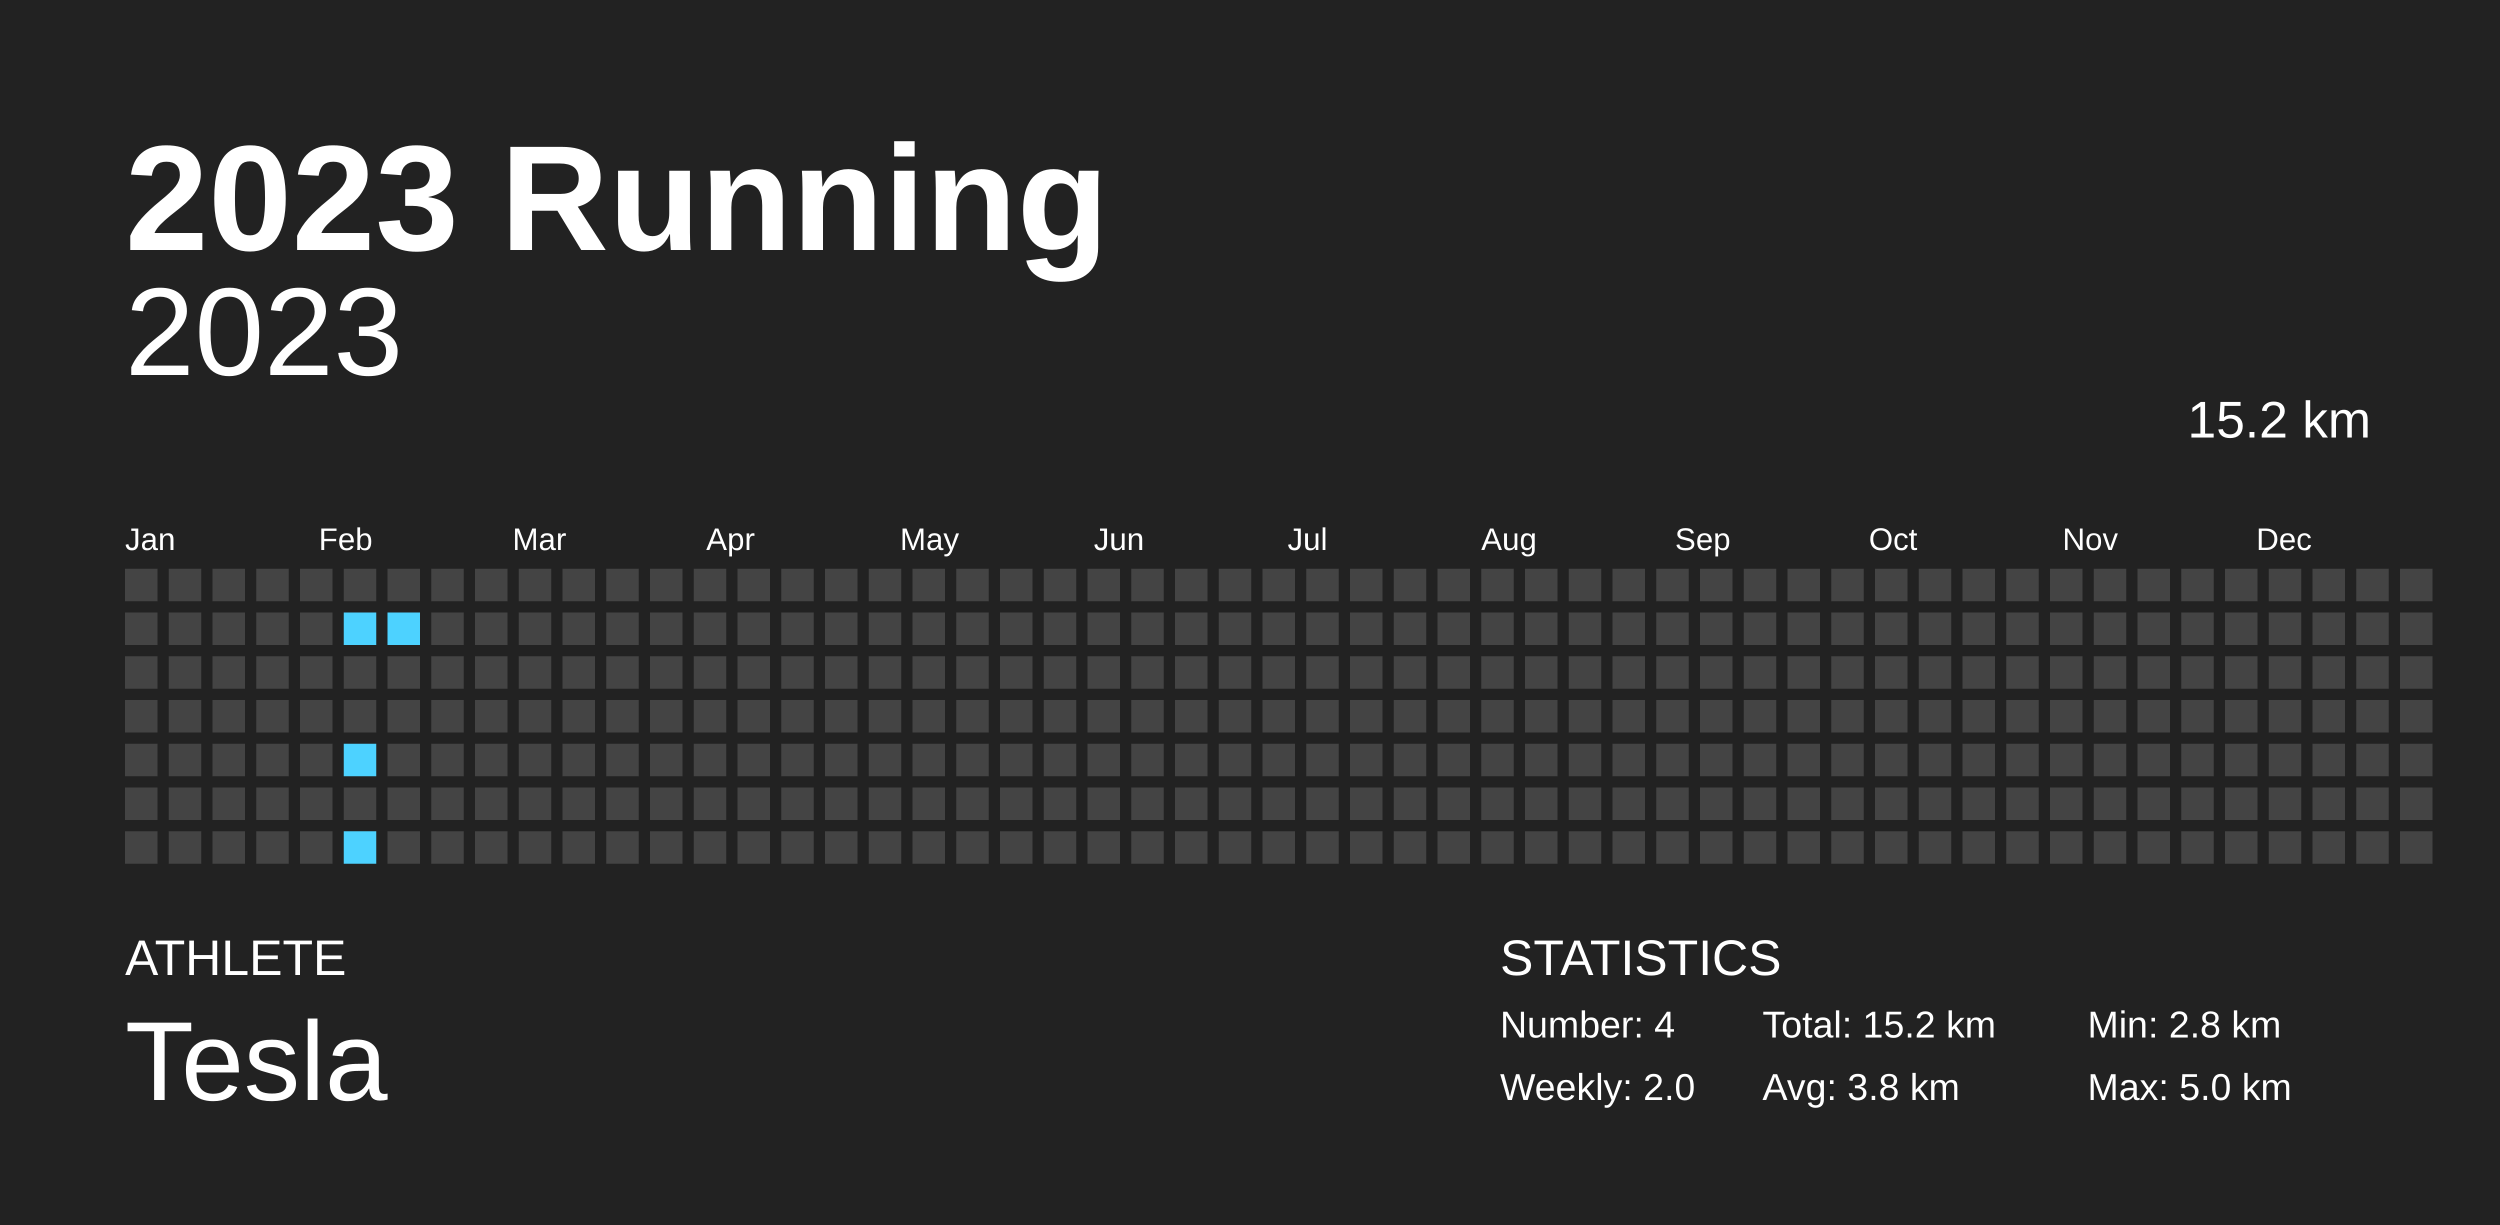
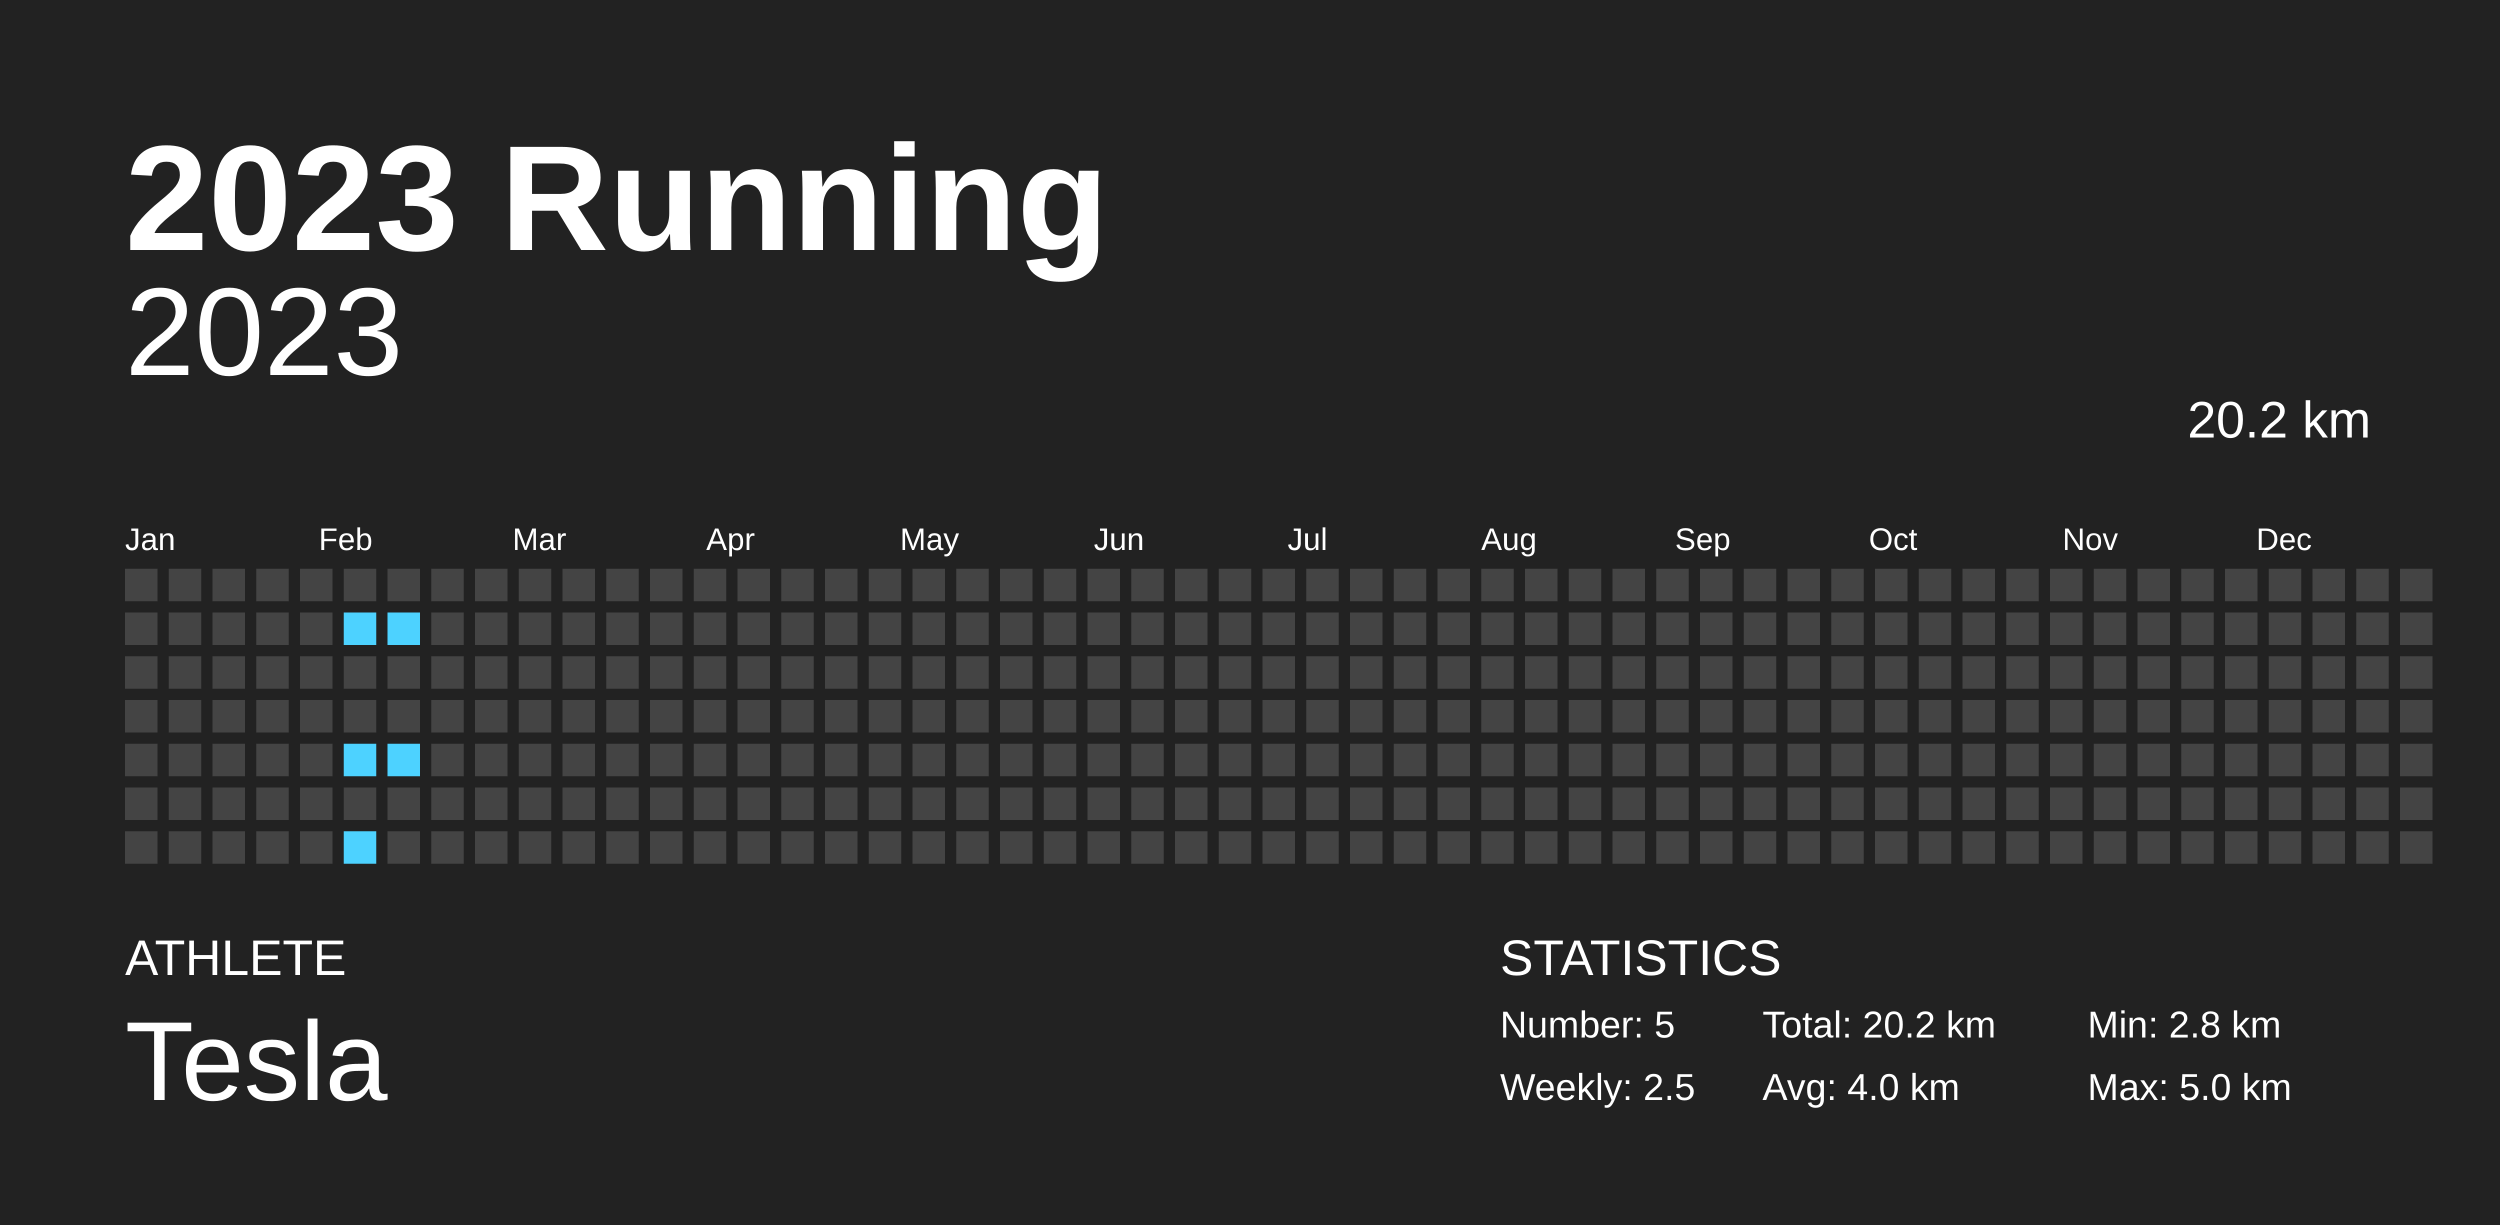
<svg xmlns="http://www.w3.org/2000/svg" baseProfile="full" height="98mm" version="1.1" viewBox="0,0,200,98" width="200mm">
  <defs />
  <rect fill="#222222" height="98" width="200" x="0" y="0" />
  <text fill="#FFFFFF" style="font-size:12px; font-family:Arial; font-weight:bold;" x="10" y="20">2023 Running</text>
  <text fill="#FFFFFF" style="font-size:4px; font-family:Arial" x="10" y="78">ATHLETE</text>
  <text fill="#FFFFFF" style="font-size:9px; font-family:Arial" x="10" y="88">Tesla</text>
  <text fill="#FFFFFF" style="font-size:4px; font-family:Arial" x="120" y="78">STATISTICS</text>
-   <text fill="#FFFFFF" style="font-size:3px; font-family:Arial" x="120" y="83">Number: 4</text>
-   <text fill="#FFFFFF" style="font-size:3px; font-family:Arial" x="120" y="88">Weekly: 2.0</text>
-   <text fill="#FFFFFF" style="font-size:3px; font-family:Arial" x="141" y="83">Total: 15.2 km</text>
-   <text fill="#FFFFFF" style="font-size:3px; font-family:Arial" x="141" y="88">Avg: 3.8 km</text>
+   <text fill="#FFFFFF" style="font-size:3px; font-family:Arial" x="120" y="83">Number: 5</text>
+   <text fill="#FFFFFF" style="font-size:3px; font-family:Arial" x="120" y="88">Weekly: 2.5</text>
+   <text fill="#FFFFFF" style="font-size:3px; font-family:Arial" x="141" y="83">Total: 20.2 km</text>
+   <text fill="#FFFFFF" style="font-size:3px; font-family:Arial" x="141" y="88">Avg: 4.0 km</text>
  <text fill="#FFFFFF" style="font-size:3px; font-family:Arial" x="167" y="83">Min: 2.8 km</text>
  <text fill="#FFFFFF" style="font-size:3px; font-family:Arial" x="167" y="88">Max: 5.0 km</text>
  <text alignment-baseline="hanging" fill="#FFFFFF" style="font-size:10.0px; font-family:Arial;" x="10" y="30">2023</text>
-   <text alignment-baseline="hanging" fill="#FFFFFF" style="font-size:4.125px; font-family:Arial;" x="175" y="35">15.2 km</text>
+   <text alignment-baseline="hanging" fill="#FFFFFF" style="font-size:4.125px; font-family:Arial;" x="175" y="35">20.2 km</text>
  <text fill="#FFFFFF" style="font-size:2.5px; font-family:Arial" x="10.0" y="44">Jan</text>
  <text fill="#FFFFFF" style="font-size:2.5px; font-family:Arial" x="25.5" y="44">Feb</text>
  <text fill="#FFFFFF" style="font-size:2.5px; font-family:Arial" x="41.0" y="44">Mar</text>
  <text fill="#FFFFFF" style="font-size:2.5px; font-family:Arial" x="56.5" y="44">Apr</text>
  <text fill="#FFFFFF" style="font-size:2.5px; font-family:Arial" x="72.0" y="44">May</text>
  <text fill="#FFFFFF" style="font-size:2.5px; font-family:Arial" x="87.5" y="44">Jun</text>
  <text fill="#FFFFFF" style="font-size:2.5px; font-family:Arial" x="103.0" y="44">Jul</text>
  <text fill="#FFFFFF" style="font-size:2.5px; font-family:Arial" x="118.5" y="44">Aug</text>
  <text fill="#FFFFFF" style="font-size:2.5px; font-family:Arial" x="134.0" y="44">Sep</text>
  <text fill="#FFFFFF" style="font-size:2.5px; font-family:Arial" x="149.5" y="44">Oct</text>
  <text fill="#FFFFFF" style="font-size:2.5px; font-family:Arial" x="165.0" y="44">Nov</text>
  <text fill="#FFFFFF" style="font-size:2.5px; font-family:Arial" x="180.5" y="44">Dec</text>
  <rect fill="#444444" height="2.6" width="2.6" x="10.0" y="45.5" />
  <rect fill="#444444" height="2.6" width="2.6" x="10.0" y="49.0" />
  <rect fill="#444444" height="2.6" width="2.6" x="10.0" y="52.5" />
  <rect fill="#444444" height="2.6" width="2.6" x="10.0" y="56.0" />
  <rect fill="#444444" height="2.6" width="2.6" x="10.0" y="59.5" />
  <rect fill="#444444" height="2.6" width="2.6" x="10.0" y="63.0" />
  <rect fill="#444444" height="2.6" width="2.6" x="10.0" y="66.5" />
  <rect fill="#444444" height="2.6" width="2.6" x="13.5" y="45.5" />
  <rect fill="#444444" height="2.6" width="2.6" x="13.5" y="49.0" />
  <rect fill="#444444" height="2.6" width="2.6" x="13.5" y="52.5" />
  <rect fill="#444444" height="2.6" width="2.6" x="13.5" y="56.0" />
  <rect fill="#444444" height="2.6" width="2.6" x="13.5" y="59.5" />
  <rect fill="#444444" height="2.6" width="2.6" x="13.5" y="63.0" />
  <rect fill="#444444" height="2.6" width="2.6" x="13.5" y="66.5" />
  <rect fill="#444444" height="2.6" width="2.6" x="17.0" y="45.5" />
  <rect fill="#444444" height="2.6" width="2.6" x="17.0" y="49.0" />
  <rect fill="#444444" height="2.6" width="2.6" x="17.0" y="52.5" />
  <rect fill="#444444" height="2.6" width="2.6" x="17.0" y="56.0" />
  <rect fill="#444444" height="2.6" width="2.6" x="17.0" y="59.5" />
  <rect fill="#444444" height="2.6" width="2.6" x="17.0" y="63.0" />
  <rect fill="#444444" height="2.6" width="2.6" x="17.0" y="66.5" />
  <rect fill="#444444" height="2.6" width="2.6" x="20.5" y="45.5" />
  <rect fill="#444444" height="2.6" width="2.6" x="20.5" y="49.0" />
  <rect fill="#444444" height="2.6" width="2.6" x="20.5" y="52.5" />
  <rect fill="#444444" height="2.6" width="2.6" x="20.5" y="56.0" />
  <rect fill="#444444" height="2.6" width="2.6" x="20.5" y="59.5" />
  <rect fill="#444444" height="2.6" width="2.6" x="20.5" y="63.0" />
  <rect fill="#444444" height="2.6" width="2.6" x="20.5" y="66.5" />
  <rect fill="#444444" height="2.6" width="2.6" x="24.0" y="45.5" />
  <rect fill="#444444" height="2.6" width="2.6" x="24.0" y="49.0" />
  <rect fill="#444444" height="2.6" width="2.6" x="24.0" y="52.5" />
  <rect fill="#444444" height="2.6" width="2.6" x="24.0" y="56.0" />
  <rect fill="#444444" height="2.6" width="2.6" x="24.0" y="59.5" />
  <rect fill="#444444" height="2.6" width="2.6" x="24.0" y="63.0" />
  <rect fill="#444444" height="2.6" width="2.6" x="24.0" y="66.5" />
  <rect fill="#444444" height="2.6" width="2.6" x="27.5" y="45.5" />
  <rect fill="#4dd2ff" height="2.6" width="2.6" x="27.5" y="49.0" />
  <rect fill="#444444" height="2.6" width="2.6" x="27.5" y="52.5" />
  <rect fill="#444444" height="2.6" width="2.6" x="27.5" y="56.0" />
  <rect fill="#4dd2ff" height="2.6" width="2.6" x="27.5" y="59.5" />
  <rect fill="#444444" height="2.6" width="2.6" x="27.5" y="63.0" />
  <rect fill="#4dd2ff" height="2.6" width="2.6" x="27.5" y="66.5" />
  <rect fill="#444444" height="2.6" width="2.6" x="31.0" y="45.5" />
  <rect fill="#4dd2ff" height="2.6" width="2.6" x="31.0" y="49.0" />
  <rect fill="#444444" height="2.6" width="2.6" x="31.0" y="52.5" />
  <rect fill="#444444" height="2.6" width="2.6" x="31.0" y="56.0" />
-   <rect fill="#444444" height="2.6" width="2.6" x="31.0" y="59.5" />
+   <rect fill="#4dd2ff" height="2.6" width="2.6" x="31.0" y="59.5" />
  <rect fill="#444444" height="2.6" width="2.6" x="31.0" y="63.0" />
  <rect fill="#444444" height="2.6" width="2.6" x="31.0" y="66.5" />
  <rect fill="#444444" height="2.6" width="2.6" x="34.5" y="45.5" />
  <rect fill="#444444" height="2.6" width="2.6" x="34.5" y="49.0" />
  <rect fill="#444444" height="2.6" width="2.6" x="34.5" y="52.5" />
  <rect fill="#444444" height="2.6" width="2.6" x="34.5" y="56.0" />
  <rect fill="#444444" height="2.6" width="2.6" x="34.5" y="59.5" />
  <rect fill="#444444" height="2.6" width="2.6" x="34.5" y="63.0" />
  <rect fill="#444444" height="2.6" width="2.6" x="34.5" y="66.5" />
  <rect fill="#444444" height="2.6" width="2.6" x="38.0" y="45.5" />
  <rect fill="#444444" height="2.6" width="2.6" x="38.0" y="49.0" />
  <rect fill="#444444" height="2.6" width="2.6" x="38.0" y="52.5" />
  <rect fill="#444444" height="2.6" width="2.6" x="38.0" y="56.0" />
  <rect fill="#444444" height="2.6" width="2.6" x="38.0" y="59.5" />
  <rect fill="#444444" height="2.6" width="2.6" x="38.0" y="63.0" />
  <rect fill="#444444" height="2.6" width="2.6" x="38.0" y="66.5" />
  <rect fill="#444444" height="2.6" width="2.6" x="41.5" y="45.5" />
  <rect fill="#444444" height="2.6" width="2.6" x="41.5" y="49.0" />
  <rect fill="#444444" height="2.6" width="2.6" x="41.5" y="52.5" />
  <rect fill="#444444" height="2.6" width="2.6" x="41.5" y="56.0" />
  <rect fill="#444444" height="2.6" width="2.6" x="41.5" y="59.5" />
  <rect fill="#444444" height="2.6" width="2.6" x="41.5" y="63.0" />
  <rect fill="#444444" height="2.6" width="2.6" x="41.5" y="66.5" />
  <rect fill="#444444" height="2.6" width="2.6" x="45.0" y="45.5" />
  <rect fill="#444444" height="2.6" width="2.6" x="45.0" y="49.0" />
  <rect fill="#444444" height="2.6" width="2.6" x="45.0" y="52.5" />
  <rect fill="#444444" height="2.6" width="2.6" x="45.0" y="56.0" />
  <rect fill="#444444" height="2.6" width="2.6" x="45.0" y="59.5" />
  <rect fill="#444444" height="2.6" width="2.6" x="45.0" y="63.0" />
  <rect fill="#444444" height="2.6" width="2.6" x="45.0" y="66.5" />
  <rect fill="#444444" height="2.6" width="2.6" x="48.5" y="45.5" />
  <rect fill="#444444" height="2.6" width="2.6" x="48.5" y="49.0" />
  <rect fill="#444444" height="2.6" width="2.6" x="48.5" y="52.5" />
  <rect fill="#444444" height="2.6" width="2.6" x="48.5" y="56.0" />
  <rect fill="#444444" height="2.6" width="2.6" x="48.5" y="59.5" />
  <rect fill="#444444" height="2.6" width="2.6" x="48.5" y="63.0" />
  <rect fill="#444444" height="2.6" width="2.6" x="48.5" y="66.5" />
  <rect fill="#444444" height="2.6" width="2.6" x="52.0" y="45.5" />
  <rect fill="#444444" height="2.6" width="2.6" x="52.0" y="49.0" />
  <rect fill="#444444" height="2.6" width="2.6" x="52.0" y="52.5" />
  <rect fill="#444444" height="2.6" width="2.6" x="52.0" y="56.0" />
  <rect fill="#444444" height="2.6" width="2.6" x="52.0" y="59.5" />
  <rect fill="#444444" height="2.6" width="2.6" x="52.0" y="63.0" />
  <rect fill="#444444" height="2.6" width="2.6" x="52.0" y="66.5" />
  <rect fill="#444444" height="2.6" width="2.6" x="55.5" y="45.5" />
  <rect fill="#444444" height="2.6" width="2.6" x="55.5" y="49.0" />
  <rect fill="#444444" height="2.6" width="2.6" x="55.5" y="52.5" />
  <rect fill="#444444" height="2.6" width="2.6" x="55.5" y="56.0" />
  <rect fill="#444444" height="2.6" width="2.6" x="55.5" y="59.5" />
  <rect fill="#444444" height="2.6" width="2.6" x="55.5" y="63.0" />
  <rect fill="#444444" height="2.6" width="2.6" x="55.5" y="66.5" />
  <rect fill="#444444" height="2.6" width="2.6" x="59.0" y="45.5" />
  <rect fill="#444444" height="2.6" width="2.6" x="59.0" y="49.0" />
  <rect fill="#444444" height="2.6" width="2.6" x="59.0" y="52.5" />
  <rect fill="#444444" height="2.6" width="2.6" x="59.0" y="56.0" />
  <rect fill="#444444" height="2.6" width="2.6" x="59.0" y="59.5" />
  <rect fill="#444444" height="2.6" width="2.6" x="59.0" y="63.0" />
  <rect fill="#444444" height="2.6" width="2.6" x="59.0" y="66.5" />
  <rect fill="#444444" height="2.6" width="2.6" x="62.5" y="45.5" />
  <rect fill="#444444" height="2.6" width="2.6" x="62.5" y="49.0" />
  <rect fill="#444444" height="2.6" width="2.6" x="62.5" y="52.5" />
  <rect fill="#444444" height="2.6" width="2.6" x="62.5" y="56.0" />
  <rect fill="#444444" height="2.6" width="2.6" x="62.5" y="59.5" />
  <rect fill="#444444" height="2.6" width="2.6" x="62.5" y="63.0" />
  <rect fill="#444444" height="2.6" width="2.6" x="62.5" y="66.5" />
  <rect fill="#444444" height="2.6" width="2.6" x="66.0" y="45.5" />
  <rect fill="#444444" height="2.6" width="2.6" x="66.0" y="49.0" />
  <rect fill="#444444" height="2.6" width="2.6" x="66.0" y="52.5" />
  <rect fill="#444444" height="2.6" width="2.6" x="66.0" y="56.0" />
  <rect fill="#444444" height="2.6" width="2.6" x="66.0" y="59.5" />
  <rect fill="#444444" height="2.6" width="2.6" x="66.0" y="63.0" />
  <rect fill="#444444" height="2.6" width="2.6" x="66.0" y="66.5" />
  <rect fill="#444444" height="2.6" width="2.6" x="69.5" y="45.5" />
  <rect fill="#444444" height="2.6" width="2.6" x="69.5" y="49.0" />
  <rect fill="#444444" height="2.6" width="2.6" x="69.5" y="52.5" />
  <rect fill="#444444" height="2.6" width="2.6" x="69.5" y="56.0" />
  <rect fill="#444444" height="2.6" width="2.6" x="69.5" y="59.5" />
  <rect fill="#444444" height="2.6" width="2.6" x="69.5" y="63.0" />
  <rect fill="#444444" height="2.6" width="2.6" x="69.5" y="66.5" />
  <rect fill="#444444" height="2.6" width="2.6" x="73.0" y="45.5" />
  <rect fill="#444444" height="2.6" width="2.6" x="73.0" y="49.0" />
  <rect fill="#444444" height="2.6" width="2.6" x="73.0" y="52.5" />
  <rect fill="#444444" height="2.6" width="2.6" x="73.0" y="56.0" />
  <rect fill="#444444" height="2.6" width="2.6" x="73.0" y="59.5" />
  <rect fill="#444444" height="2.6" width="2.6" x="73.0" y="63.0" />
  <rect fill="#444444" height="2.6" width="2.6" x="73.0" y="66.5" />
  <rect fill="#444444" height="2.6" width="2.6" x="76.5" y="45.5" />
  <rect fill="#444444" height="2.6" width="2.6" x="76.5" y="49.0" />
  <rect fill="#444444" height="2.6" width="2.6" x="76.5" y="52.5" />
  <rect fill="#444444" height="2.6" width="2.6" x="76.5" y="56.0" />
  <rect fill="#444444" height="2.6" width="2.6" x="76.5" y="59.5" />
  <rect fill="#444444" height="2.6" width="2.6" x="76.5" y="63.0" />
  <rect fill="#444444" height="2.6" width="2.6" x="76.5" y="66.5" />
  <rect fill="#444444" height="2.6" width="2.6" x="80.0" y="45.5" />
  <rect fill="#444444" height="2.6" width="2.6" x="80.0" y="49.0" />
  <rect fill="#444444" height="2.6" width="2.6" x="80.0" y="52.5" />
  <rect fill="#444444" height="2.6" width="2.6" x="80.0" y="56.0" />
  <rect fill="#444444" height="2.6" width="2.6" x="80.0" y="59.5" />
  <rect fill="#444444" height="2.6" width="2.6" x="80.0" y="63.0" />
  <rect fill="#444444" height="2.6" width="2.6" x="80.0" y="66.5" />
  <rect fill="#444444" height="2.6" width="2.6" x="83.5" y="45.5" />
  <rect fill="#444444" height="2.6" width="2.6" x="83.5" y="49.0" />
  <rect fill="#444444" height="2.6" width="2.6" x="83.5" y="52.5" />
  <rect fill="#444444" height="2.6" width="2.6" x="83.5" y="56.0" />
  <rect fill="#444444" height="2.6" width="2.6" x="83.5" y="59.5" />
  <rect fill="#444444" height="2.6" width="2.6" x="83.5" y="63.0" />
  <rect fill="#444444" height="2.6" width="2.6" x="83.5" y="66.5" />
  <rect fill="#444444" height="2.6" width="2.6" x="87.0" y="45.5" />
  <rect fill="#444444" height="2.6" width="2.6" x="87.0" y="49.0" />
  <rect fill="#444444" height="2.6" width="2.6" x="87.0" y="52.5" />
  <rect fill="#444444" height="2.6" width="2.6" x="87.0" y="56.0" />
  <rect fill="#444444" height="2.6" width="2.6" x="87.0" y="59.5" />
  <rect fill="#444444" height="2.6" width="2.6" x="87.0" y="63.0" />
  <rect fill="#444444" height="2.6" width="2.6" x="87.0" y="66.5" />
  <rect fill="#444444" height="2.6" width="2.6" x="90.5" y="45.5" />
  <rect fill="#444444" height="2.6" width="2.6" x="90.5" y="49.0" />
  <rect fill="#444444" height="2.6" width="2.6" x="90.5" y="52.5" />
  <rect fill="#444444" height="2.6" width="2.6" x="90.5" y="56.0" />
  <rect fill="#444444" height="2.6" width="2.6" x="90.5" y="59.5" />
  <rect fill="#444444" height="2.6" width="2.6" x="90.5" y="63.0" />
  <rect fill="#444444" height="2.6" width="2.6" x="90.5" y="66.5" />
  <rect fill="#444444" height="2.6" width="2.6" x="94.0" y="45.5" />
  <rect fill="#444444" height="2.6" width="2.6" x="94.0" y="49.0" />
  <rect fill="#444444" height="2.6" width="2.6" x="94.0" y="52.5" />
  <rect fill="#444444" height="2.6" width="2.6" x="94.0" y="56.0" />
  <rect fill="#444444" height="2.6" width="2.6" x="94.0" y="59.5" />
  <rect fill="#444444" height="2.6" width="2.6" x="94.0" y="63.0" />
  <rect fill="#444444" height="2.6" width="2.6" x="94.0" y="66.5" />
  <rect fill="#444444" height="2.6" width="2.6" x="97.5" y="45.5" />
  <rect fill="#444444" height="2.6" width="2.6" x="97.5" y="49.0" />
  <rect fill="#444444" height="2.6" width="2.6" x="97.5" y="52.5" />
  <rect fill="#444444" height="2.6" width="2.6" x="97.5" y="56.0" />
  <rect fill="#444444" height="2.6" width="2.6" x="97.5" y="59.5" />
  <rect fill="#444444" height="2.6" width="2.6" x="97.5" y="63.0" />
  <rect fill="#444444" height="2.6" width="2.6" x="97.5" y="66.5" />
  <rect fill="#444444" height="2.6" width="2.6" x="101.0" y="45.5" />
  <rect fill="#444444" height="2.6" width="2.6" x="101.0" y="49.0" />
  <rect fill="#444444" height="2.6" width="2.6" x="101.0" y="52.5" />
  <rect fill="#444444" height="2.6" width="2.6" x="101.0" y="56.0" />
  <rect fill="#444444" height="2.6" width="2.6" x="101.0" y="59.5" />
  <rect fill="#444444" height="2.6" width="2.6" x="101.0" y="63.0" />
  <rect fill="#444444" height="2.6" width="2.6" x="101.0" y="66.5" />
  <rect fill="#444444" height="2.6" width="2.6" x="104.5" y="45.5" />
  <rect fill="#444444" height="2.6" width="2.6" x="104.5" y="49.0" />
  <rect fill="#444444" height="2.6" width="2.6" x="104.5" y="52.5" />
  <rect fill="#444444" height="2.6" width="2.6" x="104.5" y="56.0" />
  <rect fill="#444444" height="2.6" width="2.6" x="104.5" y="59.5" />
  <rect fill="#444444" height="2.6" width="2.6" x="104.5" y="63.0" />
  <rect fill="#444444" height="2.6" width="2.6" x="104.5" y="66.5" />
  <rect fill="#444444" height="2.6" width="2.6" x="108.0" y="45.5" />
  <rect fill="#444444" height="2.6" width="2.6" x="108.0" y="49.0" />
  <rect fill="#444444" height="2.6" width="2.6" x="108.0" y="52.5" />
  <rect fill="#444444" height="2.6" width="2.6" x="108.0" y="56.0" />
  <rect fill="#444444" height="2.6" width="2.6" x="108.0" y="59.5" />
  <rect fill="#444444" height="2.6" width="2.6" x="108.0" y="63.0" />
  <rect fill="#444444" height="2.6" width="2.6" x="108.0" y="66.5" />
  <rect fill="#444444" height="2.6" width="2.6" x="111.5" y="45.5" />
  <rect fill="#444444" height="2.6" width="2.6" x="111.5" y="49.0" />
  <rect fill="#444444" height="2.6" width="2.6" x="111.5" y="52.5" />
  <rect fill="#444444" height="2.6" width="2.6" x="111.5" y="56.0" />
  <rect fill="#444444" height="2.6" width="2.6" x="111.5" y="59.5" />
  <rect fill="#444444" height="2.6" width="2.6" x="111.5" y="63.0" />
  <rect fill="#444444" height="2.6" width="2.6" x="111.5" y="66.5" />
  <rect fill="#444444" height="2.6" width="2.6" x="115.0" y="45.5" />
  <rect fill="#444444" height="2.6" width="2.6" x="115.0" y="49.0" />
  <rect fill="#444444" height="2.6" width="2.6" x="115.0" y="52.5" />
  <rect fill="#444444" height="2.6" width="2.6" x="115.0" y="56.0" />
  <rect fill="#444444" height="2.6" width="2.6" x="115.0" y="59.5" />
  <rect fill="#444444" height="2.6" width="2.6" x="115.0" y="63.0" />
  <rect fill="#444444" height="2.6" width="2.6" x="115.0" y="66.5" />
  <rect fill="#444444" height="2.6" width="2.6" x="118.5" y="45.5" />
  <rect fill="#444444" height="2.6" width="2.6" x="118.5" y="49.0" />
  <rect fill="#444444" height="2.6" width="2.6" x="118.5" y="52.5" />
  <rect fill="#444444" height="2.6" width="2.6" x="118.5" y="56.0" />
  <rect fill="#444444" height="2.6" width="2.6" x="118.5" y="59.5" />
  <rect fill="#444444" height="2.6" width="2.6" x="118.5" y="63.0" />
  <rect fill="#444444" height="2.6" width="2.6" x="118.5" y="66.5" />
  <rect fill="#444444" height="2.6" width="2.6" x="122.0" y="45.5" />
  <rect fill="#444444" height="2.6" width="2.6" x="122.0" y="49.0" />
  <rect fill="#444444" height="2.6" width="2.6" x="122.0" y="52.5" />
  <rect fill="#444444" height="2.6" width="2.6" x="122.0" y="56.0" />
  <rect fill="#444444" height="2.6" width="2.6" x="122.0" y="59.5" />
  <rect fill="#444444" height="2.6" width="2.6" x="122.0" y="63.0" />
  <rect fill="#444444" height="2.6" width="2.6" x="122.0" y="66.5" />
  <rect fill="#444444" height="2.6" width="2.6" x="125.5" y="45.5" />
  <rect fill="#444444" height="2.6" width="2.6" x="125.5" y="49.0" />
  <rect fill="#444444" height="2.6" width="2.6" x="125.5" y="52.5" />
  <rect fill="#444444" height="2.6" width="2.6" x="125.5" y="56.0" />
  <rect fill="#444444" height="2.6" width="2.6" x="125.5" y="59.5" />
  <rect fill="#444444" height="2.6" width="2.6" x="125.5" y="63.0" />
  <rect fill="#444444" height="2.6" width="2.6" x="125.5" y="66.5" />
  <rect fill="#444444" height="2.6" width="2.6" x="129.0" y="45.5" />
  <rect fill="#444444" height="2.6" width="2.6" x="129.0" y="49.0" />
  <rect fill="#444444" height="2.6" width="2.6" x="129.0" y="52.5" />
  <rect fill="#444444" height="2.6" width="2.6" x="129.0" y="56.0" />
  <rect fill="#444444" height="2.6" width="2.6" x="129.0" y="59.5" />
  <rect fill="#444444" height="2.6" width="2.6" x="129.0" y="63.0" />
  <rect fill="#444444" height="2.6" width="2.6" x="129.0" y="66.5" />
  <rect fill="#444444" height="2.6" width="2.6" x="132.5" y="45.5" />
  <rect fill="#444444" height="2.6" width="2.6" x="132.5" y="49.0" />
  <rect fill="#444444" height="2.6" width="2.6" x="132.5" y="52.5" />
  <rect fill="#444444" height="2.6" width="2.6" x="132.5" y="56.0" />
  <rect fill="#444444" height="2.6" width="2.6" x="132.5" y="59.5" />
  <rect fill="#444444" height="2.6" width="2.6" x="132.5" y="63.0" />
  <rect fill="#444444" height="2.6" width="2.6" x="132.5" y="66.5" />
  <rect fill="#444444" height="2.6" width="2.6" x="136.0" y="45.5" />
  <rect fill="#444444" height="2.6" width="2.6" x="136.0" y="49.0" />
  <rect fill="#444444" height="2.6" width="2.6" x="136.0" y="52.5" />
  <rect fill="#444444" height="2.6" width="2.6" x="136.0" y="56.0" />
  <rect fill="#444444" height="2.6" width="2.6" x="136.0" y="59.5" />
  <rect fill="#444444" height="2.6" width="2.6" x="136.0" y="63.0" />
  <rect fill="#444444" height="2.6" width="2.6" x="136.0" y="66.5" />
  <rect fill="#444444" height="2.6" width="2.6" x="139.5" y="45.5" />
  <rect fill="#444444" height="2.6" width="2.6" x="139.5" y="49.0" />
  <rect fill="#444444" height="2.6" width="2.6" x="139.5" y="52.5" />
  <rect fill="#444444" height="2.6" width="2.6" x="139.5" y="56.0" />
  <rect fill="#444444" height="2.6" width="2.6" x="139.5" y="59.5" />
  <rect fill="#444444" height="2.6" width="2.6" x="139.5" y="63.0" />
  <rect fill="#444444" height="2.6" width="2.6" x="139.5" y="66.5" />
  <rect fill="#444444" height="2.6" width="2.6" x="143.0" y="45.5" />
  <rect fill="#444444" height="2.6" width="2.6" x="143.0" y="49.0" />
  <rect fill="#444444" height="2.6" width="2.6" x="143.0" y="52.5" />
  <rect fill="#444444" height="2.6" width="2.6" x="143.0" y="56.0" />
  <rect fill="#444444" height="2.6" width="2.6" x="143.0" y="59.5" />
  <rect fill="#444444" height="2.6" width="2.6" x="143.0" y="63.0" />
  <rect fill="#444444" height="2.6" width="2.6" x="143.0" y="66.5" />
  <rect fill="#444444" height="2.6" width="2.6" x="146.5" y="45.5" />
  <rect fill="#444444" height="2.6" width="2.6" x="146.5" y="49.0" />
  <rect fill="#444444" height="2.6" width="2.6" x="146.5" y="52.5" />
  <rect fill="#444444" height="2.6" width="2.6" x="146.5" y="56.0" />
  <rect fill="#444444" height="2.6" width="2.6" x="146.5" y="59.5" />
  <rect fill="#444444" height="2.6" width="2.6" x="146.5" y="63.0" />
  <rect fill="#444444" height="2.6" width="2.6" x="146.5" y="66.5" />
  <rect fill="#444444" height="2.6" width="2.6" x="150.0" y="45.5" />
  <rect fill="#444444" height="2.6" width="2.6" x="150.0" y="49.0" />
  <rect fill="#444444" height="2.6" width="2.6" x="150.0" y="52.5" />
  <rect fill="#444444" height="2.6" width="2.6" x="150.0" y="56.0" />
  <rect fill="#444444" height="2.6" width="2.6" x="150.0" y="59.5" />
  <rect fill="#444444" height="2.6" width="2.6" x="150.0" y="63.0" />
  <rect fill="#444444" height="2.6" width="2.6" x="150.0" y="66.5" />
  <rect fill="#444444" height="2.6" width="2.6" x="153.5" y="45.5" />
  <rect fill="#444444" height="2.6" width="2.6" x="153.5" y="49.0" />
  <rect fill="#444444" height="2.6" width="2.6" x="153.5" y="52.5" />
  <rect fill="#444444" height="2.6" width="2.6" x="153.5" y="56.0" />
  <rect fill="#444444" height="2.6" width="2.6" x="153.5" y="59.5" />
  <rect fill="#444444" height="2.6" width="2.6" x="153.5" y="63.0" />
  <rect fill="#444444" height="2.6" width="2.6" x="153.5" y="66.5" />
  <rect fill="#444444" height="2.6" width="2.6" x="157.0" y="45.5" />
  <rect fill="#444444" height="2.6" width="2.6" x="157.0" y="49.0" />
  <rect fill="#444444" height="2.6" width="2.6" x="157.0" y="52.5" />
  <rect fill="#444444" height="2.6" width="2.6" x="157.0" y="56.0" />
  <rect fill="#444444" height="2.6" width="2.6" x="157.0" y="59.5" />
  <rect fill="#444444" height="2.6" width="2.6" x="157.0" y="63.0" />
  <rect fill="#444444" height="2.6" width="2.6" x="157.0" y="66.5" />
  <rect fill="#444444" height="2.6" width="2.6" x="160.5" y="45.5" />
  <rect fill="#444444" height="2.6" width="2.6" x="160.5" y="49.0" />
  <rect fill="#444444" height="2.6" width="2.6" x="160.5" y="52.5" />
  <rect fill="#444444" height="2.6" width="2.6" x="160.5" y="56.0" />
  <rect fill="#444444" height="2.6" width="2.6" x="160.5" y="59.5" />
  <rect fill="#444444" height="2.6" width="2.6" x="160.5" y="63.0" />
  <rect fill="#444444" height="2.6" width="2.6" x="160.5" y="66.5" />
  <rect fill="#444444" height="2.6" width="2.6" x="164.0" y="45.5" />
  <rect fill="#444444" height="2.6" width="2.6" x="164.0" y="49.0" />
  <rect fill="#444444" height="2.6" width="2.6" x="164.0" y="52.5" />
  <rect fill="#444444" height="2.6" width="2.6" x="164.0" y="56.0" />
  <rect fill="#444444" height="2.6" width="2.6" x="164.0" y="59.5" />
  <rect fill="#444444" height="2.6" width="2.6" x="164.0" y="63.0" />
  <rect fill="#444444" height="2.6" width="2.6" x="164.0" y="66.5" />
  <rect fill="#444444" height="2.6" width="2.6" x="167.5" y="45.5" />
  <rect fill="#444444" height="2.6" width="2.6" x="167.5" y="49.0" />
  <rect fill="#444444" height="2.6" width="2.6" x="167.5" y="52.5" />
  <rect fill="#444444" height="2.6" width="2.6" x="167.5" y="56.0" />
  <rect fill="#444444" height="2.6" width="2.6" x="167.5" y="59.5" />
  <rect fill="#444444" height="2.6" width="2.6" x="167.5" y="63.0" />
  <rect fill="#444444" height="2.6" width="2.6" x="167.5" y="66.5" />
  <rect fill="#444444" height="2.6" width="2.6" x="171.0" y="45.5" />
  <rect fill="#444444" height="2.6" width="2.6" x="171.0" y="49.0" />
  <rect fill="#444444" height="2.6" width="2.6" x="171.0" y="52.5" />
  <rect fill="#444444" height="2.6" width="2.6" x="171.0" y="56.0" />
  <rect fill="#444444" height="2.6" width="2.6" x="171.0" y="59.5" />
  <rect fill="#444444" height="2.6" width="2.6" x="171.0" y="63.0" />
  <rect fill="#444444" height="2.6" width="2.6" x="171.0" y="66.5" />
  <rect fill="#444444" height="2.6" width="2.6" x="174.5" y="45.5" />
  <rect fill="#444444" height="2.6" width="2.6" x="174.5" y="49.0" />
  <rect fill="#444444" height="2.6" width="2.6" x="174.5" y="52.5" />
  <rect fill="#444444" height="2.6" width="2.6" x="174.5" y="56.0" />
  <rect fill="#444444" height="2.6" width="2.6" x="174.5" y="59.5" />
  <rect fill="#444444" height="2.6" width="2.6" x="174.5" y="63.0" />
  <rect fill="#444444" height="2.6" width="2.6" x="174.5" y="66.5" />
  <rect fill="#444444" height="2.6" width="2.6" x="178.0" y="45.5" />
  <rect fill="#444444" height="2.6" width="2.6" x="178.0" y="49.0" />
  <rect fill="#444444" height="2.6" width="2.6" x="178.0" y="52.5" />
  <rect fill="#444444" height="2.6" width="2.6" x="178.0" y="56.0" />
  <rect fill="#444444" height="2.6" width="2.6" x="178.0" y="59.5" />
  <rect fill="#444444" height="2.6" width="2.6" x="178.0" y="63.0" />
  <rect fill="#444444" height="2.6" width="2.6" x="178.0" y="66.5" />
  <rect fill="#444444" height="2.6" width="2.6" x="181.5" y="45.5" />
  <rect fill="#444444" height="2.6" width="2.6" x="181.5" y="49.0" />
  <rect fill="#444444" height="2.6" width="2.6" x="181.5" y="52.5" />
  <rect fill="#444444" height="2.6" width="2.6" x="181.5" y="56.0" />
  <rect fill="#444444" height="2.6" width="2.6" x="181.5" y="59.5" />
  <rect fill="#444444" height="2.6" width="2.6" x="181.5" y="63.0" />
  <rect fill="#444444" height="2.6" width="2.6" x="181.5" y="66.5" />
  <rect fill="#444444" height="2.6" width="2.6" x="185.0" y="45.5" />
  <rect fill="#444444" height="2.6" width="2.6" x="185.0" y="49.0" />
  <rect fill="#444444" height="2.6" width="2.6" x="185.0" y="52.5" />
  <rect fill="#444444" height="2.6" width="2.6" x="185.0" y="56.0" />
  <rect fill="#444444" height="2.6" width="2.6" x="185.0" y="59.5" />
  <rect fill="#444444" height="2.6" width="2.6" x="185.0" y="63.0" />
  <rect fill="#444444" height="2.6" width="2.6" x="185.0" y="66.5" />
  <rect fill="#444444" height="2.6" width="2.6" x="188.5" y="45.5" />
  <rect fill="#444444" height="2.6" width="2.6" x="188.5" y="49.0" />
  <rect fill="#444444" height="2.6" width="2.6" x="188.5" y="52.5" />
  <rect fill="#444444" height="2.6" width="2.6" x="188.5" y="56.0" />
  <rect fill="#444444" height="2.6" width="2.6" x="188.5" y="59.5" />
  <rect fill="#444444" height="2.6" width="2.6" x="188.5" y="63.0" />
  <rect fill="#444444" height="2.6" width="2.6" x="188.5" y="66.5" />
  <rect fill="#444444" height="2.6" width="2.6" x="192.0" y="45.5" />
  <rect fill="#444444" height="2.6" width="2.6" x="192.0" y="49.0" />
  <rect fill="#444444" height="2.6" width="2.6" x="192.0" y="52.5" />
  <rect fill="#444444" height="2.6" width="2.6" x="192.0" y="56.0" />
  <rect fill="#444444" height="2.6" width="2.6" x="192.0" y="59.5" />
  <rect fill="#444444" height="2.6" width="2.6" x="192.0" y="63.0" />
  <rect fill="#444444" height="2.6" width="2.6" x="192.0" y="66.5" />
</svg>
